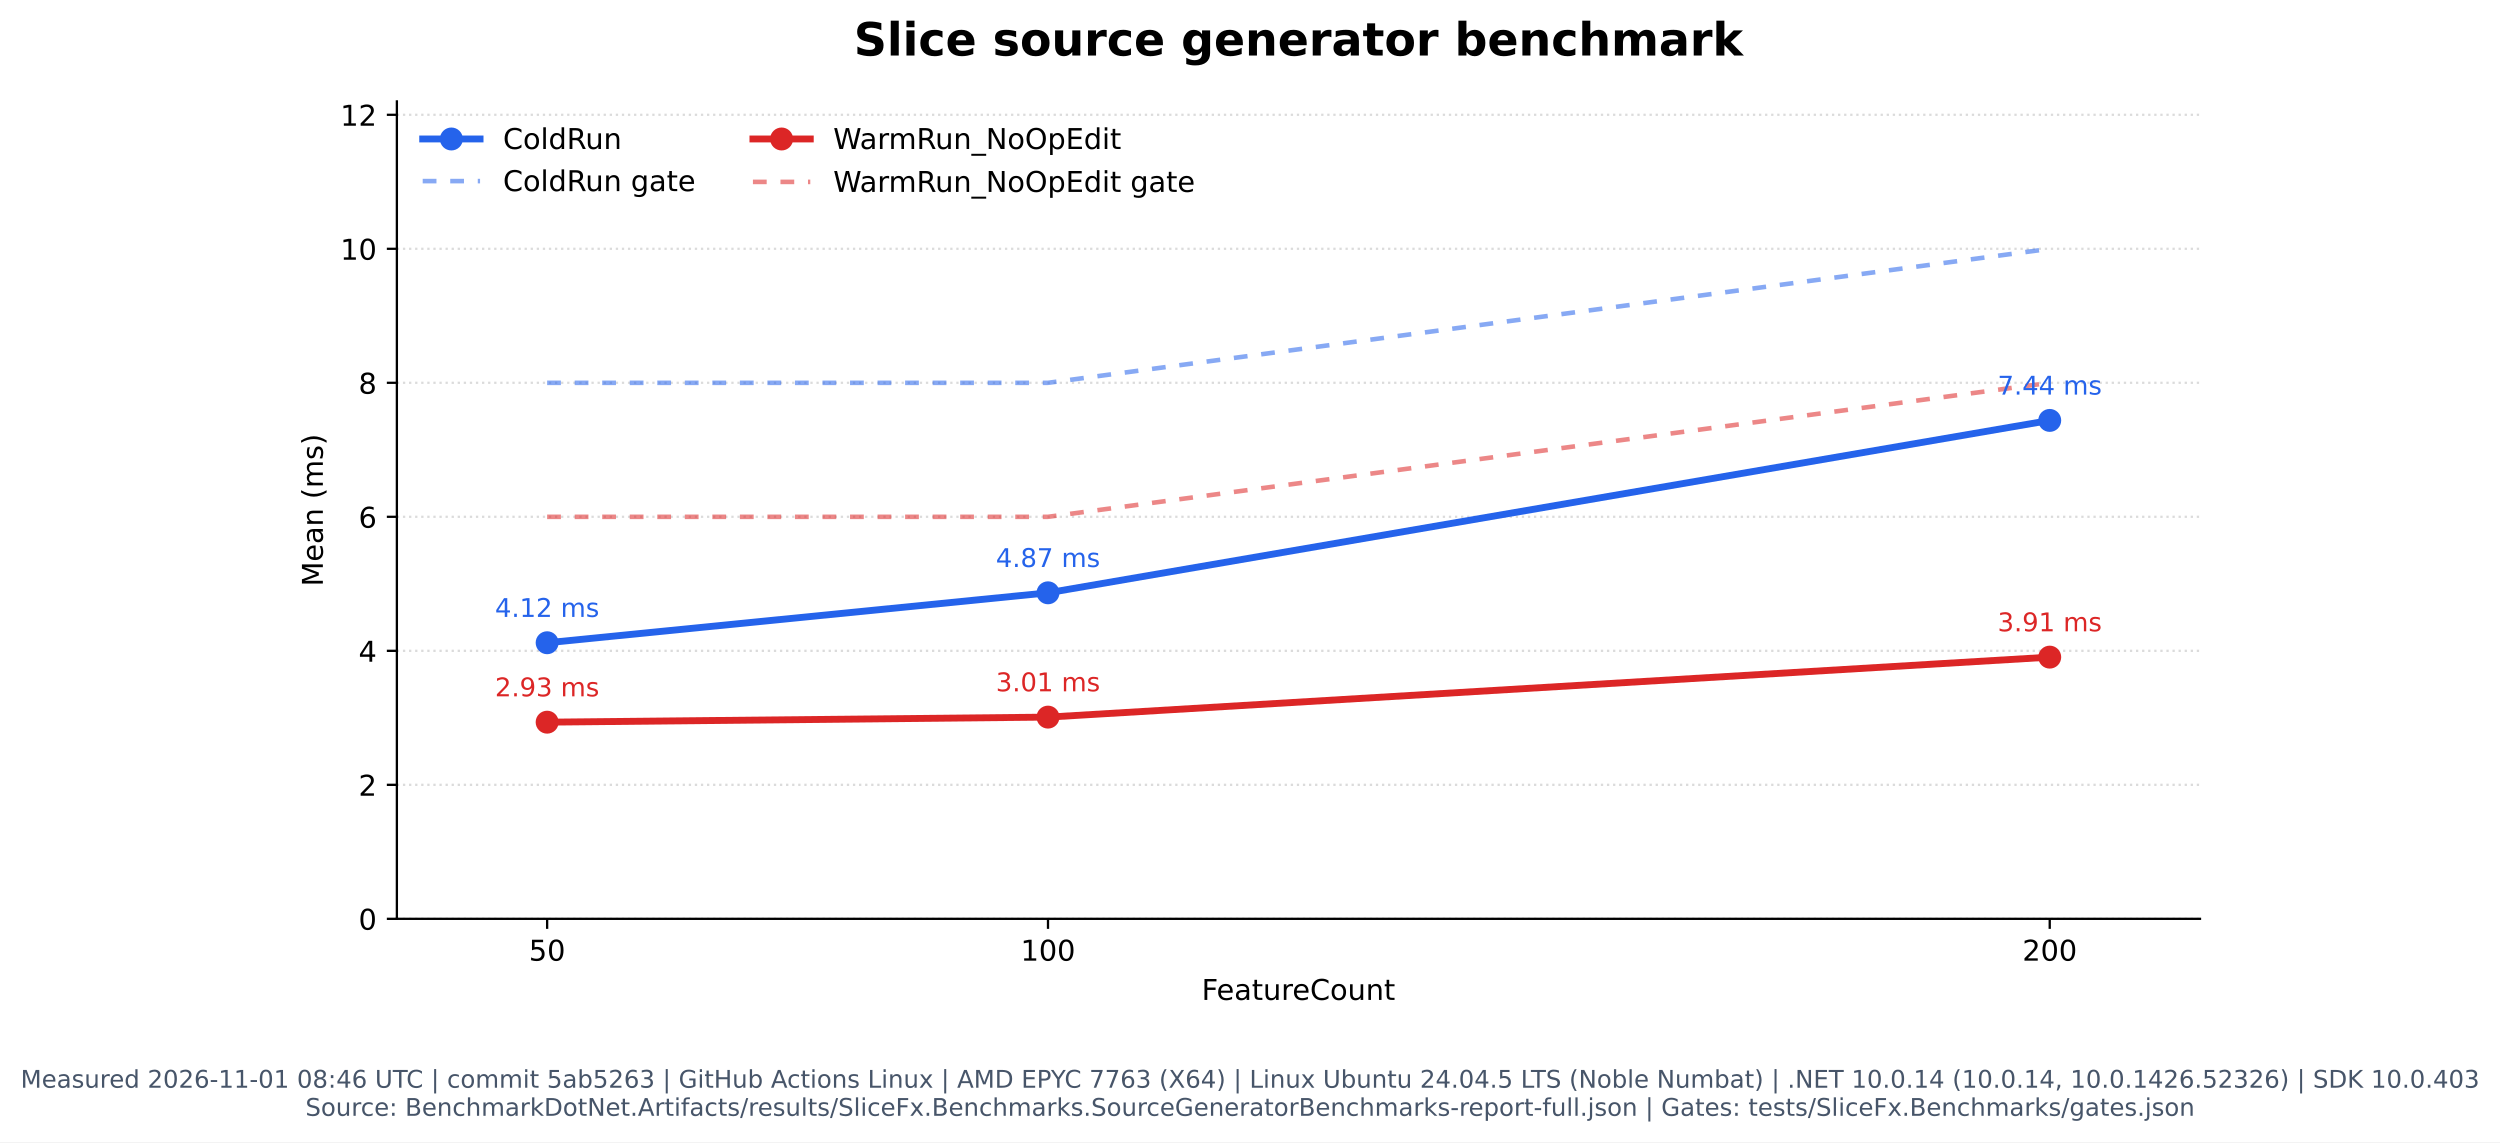
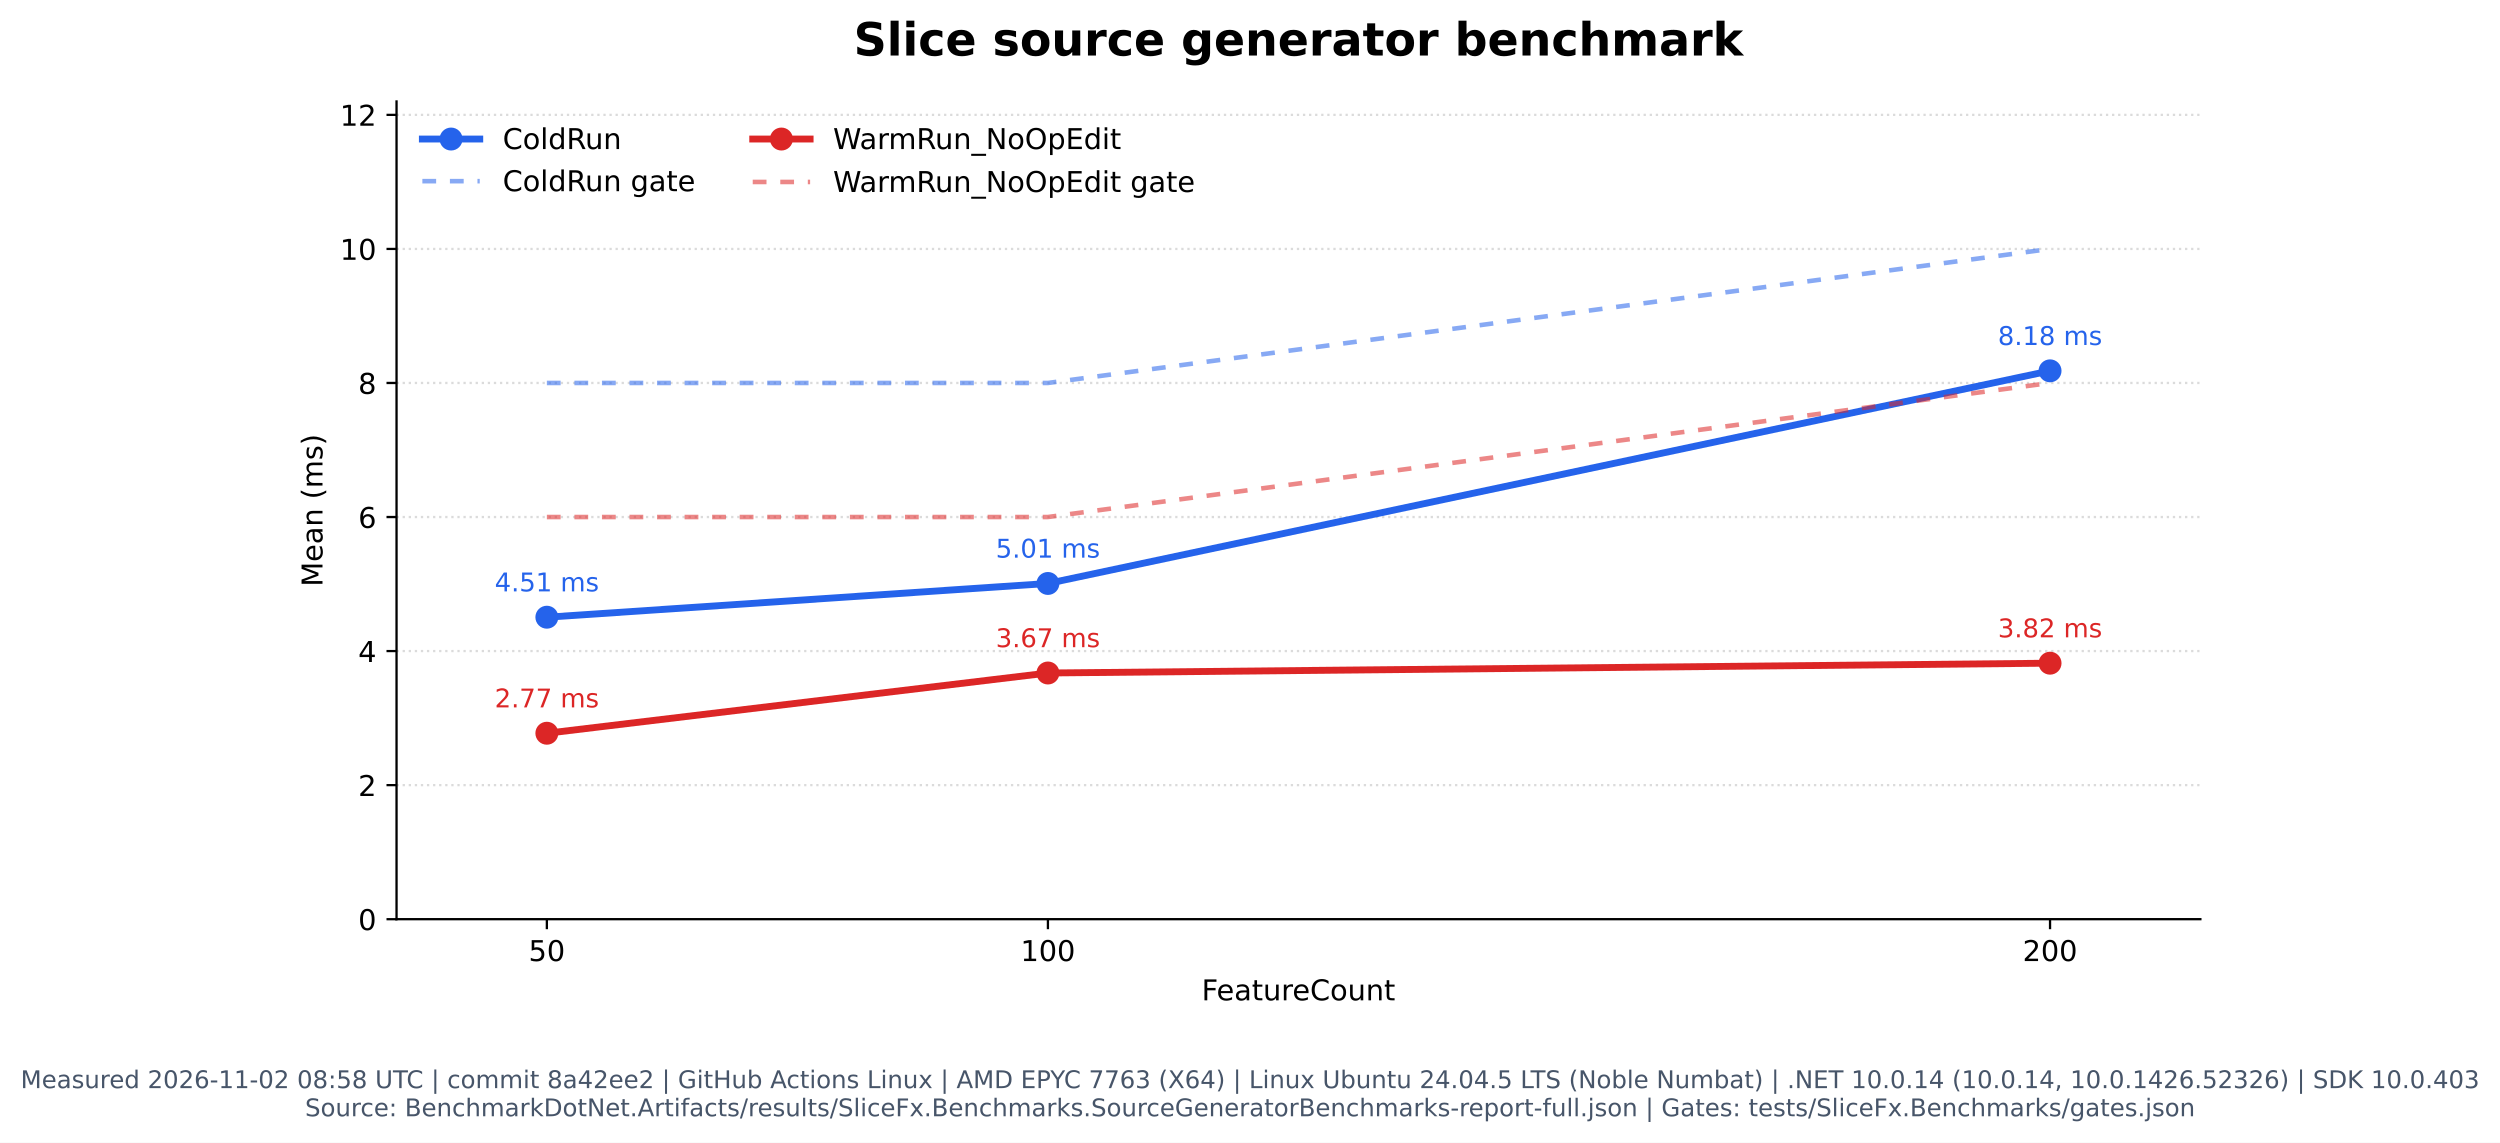
- <svg xmlns="http://www.w3.org/2000/svg" xmlns:xlink="http://www.w3.org/1999/xlink" width="871.59pt" height="398.221pt" viewBox="0 0 871.59 398.221" version="1.1">
+ <svg xmlns="http://www.w3.org/2000/svg" xmlns:xlink="http://www.w3.org/1999/xlink" width="871.246pt" height="398.221pt" viewBox="0 0 871.246 398.221" version="1.1">
  <defs>
    <style type="text/css">*{stroke-linejoin: round; stroke-linecap: butt}</style>
  </defs>
  <g id="figure_1">
    <g id="patch_1">
-       <path d="M 0 398.221  L 871.59 398.221  L 871.59 0  L 0 0  z " style="fill: #ffffff" />
+       <path d="M 0 398.221  L 871.246 398.221  L 871.246 0  L 0 0  z " style="fill: #ffffff" />
    </g>
    <g id="axes_1">
      <g id="patch_2">
-         <path d="M 138.365 320.334  L 766.995 320.334  L 766.995 35.358  L 138.365 35.358  z " style="fill: #ffffff" />
+         <path d="M 138.193 320.334  L 766.823 320.334  L 766.823 35.358  L 138.193 35.358  z " style="fill: #ffffff" />
      </g>
      <g id="matplotlib.axis_1">
        <g id="xtick_1">
          <g id="line2d_1">
            <defs>
              <path id="m1c01fbe013" d="M 0 0  L 0 3.5  " style="stroke: #000000; stroke-width: 0.8" />
            </defs>
            <g>
-               <use xlink:href="#m1c01fbe013" x="190.751" y="320.334" style="stroke: #000000; stroke-width: 0.8" />
+               <use xlink:href="#m1c01fbe013" x="190.579" y="320.334" style="stroke: #000000; stroke-width: 0.8" />
            </g>
          </g>
          <g id="text_1">
-             <text style="font: 10px 'DejaVu Sans', 'Bitstream Vera Sans', 'Computer Modern Sans Serif', 'Lucida Grande', 'Verdana', 'Geneva', 'Lucid', 'Arial', 'Helvetica', 'Avant Garde', sans-serif; text-anchor: middle" x="190.751" y="334.932" transform="rotate(-0 190.7511 334.9319)">50</text>
+             <text style="font: 10px 'DejaVu Sans', 'Bitstream Vera Sans', 'Computer Modern Sans Serif', 'Lucida Grande', 'Verdana', 'Geneva', 'Lucid', 'Arial', 'Helvetica', 'Avant Garde', sans-serif; text-anchor: middle" x="190.579" y="334.932" transform="rotate(-0 190.5791 334.9319)">50</text>
          </g>
        </g>
        <g id="xtick_2">
          <g id="line2d_2">
            <g>
-               <use xlink:href="#m1c01fbe013" x="365.371" y="320.334" style="stroke: #000000; stroke-width: 0.8" />
+               <use xlink:href="#m1c01fbe013" x="365.199" y="320.334" style="stroke: #000000; stroke-width: 0.8" />
            </g>
          </g>
          <g id="text_2">
-             <text style="font: 10px 'DejaVu Sans', 'Bitstream Vera Sans', 'Computer Modern Sans Serif', 'Lucida Grande', 'Verdana', 'Geneva', 'Lucid', 'Arial', 'Helvetica', 'Avant Garde', sans-serif; text-anchor: middle" x="365.371" y="334.932" transform="rotate(-0 365.3705 334.9319)">100</text>
+             <text style="font: 10px 'DejaVu Sans', 'Bitstream Vera Sans', 'Computer Modern Sans Serif', 'Lucida Grande', 'Verdana', 'Geneva', 'Lucid', 'Arial', 'Helvetica', 'Avant Garde', sans-serif; text-anchor: middle" x="365.199" y="334.932" transform="rotate(-0 365.1985 334.9319)">100</text>
          </g>
        </g>
        <g id="xtick_3">
          <g id="line2d_3">
            <g>
-               <use xlink:href="#m1c01fbe013" x="714.609" y="320.334" style="stroke: #000000; stroke-width: 0.8" />
+               <use xlink:href="#m1c01fbe013" x="714.437" y="320.334" style="stroke: #000000; stroke-width: 0.8" />
            </g>
          </g>
          <g id="text_3">
-             <text style="font: 10px 'DejaVu Sans', 'Bitstream Vera Sans', 'Computer Modern Sans Serif', 'Lucida Grande', 'Verdana', 'Geneva', 'Lucid', 'Arial', 'Helvetica', 'Avant Garde', sans-serif; text-anchor: middle" x="714.609" y="334.932" transform="rotate(-0 714.6094 334.9319)">200</text>
+             <text style="font: 10px 'DejaVu Sans', 'Bitstream Vera Sans', 'Computer Modern Sans Serif', 'Lucida Grande', 'Verdana', 'Geneva', 'Lucid', 'Arial', 'Helvetica', 'Avant Garde', sans-serif; text-anchor: middle" x="714.437" y="334.932" transform="rotate(-0 714.4374 334.9319)">200</text>
          </g>
        </g>
        <g id="text_4">
-           <text style="font: 10px 'DejaVu Sans', 'Bitstream Vera Sans', 'Computer Modern Sans Serif', 'Lucida Grande', 'Verdana', 'Geneva', 'Lucid', 'Arial', 'Helvetica', 'Avant Garde', sans-serif; text-anchor: middle" x="452.68" y="348.61" transform="rotate(-0 452.6802 348.6101)">FeatureCount</text>
+           <text style="font: 10px 'DejaVu Sans', 'Bitstream Vera Sans', 'Computer Modern Sans Serif', 'Lucida Grande', 'Verdana', 'Geneva', 'Lucid', 'Arial', 'Helvetica', 'Avant Garde', sans-serif; text-anchor: middle" x="452.508" y="348.61" transform="rotate(-0 452.5082 348.6101)">FeatureCount</text>
        </g>
      </g>
      <g id="matplotlib.axis_2">
        <g id="ytick_1">
          <g id="line2d_4">
-             <path d="M 138.365 320.334  L 766.995 320.334  " clip-path="url(#p5a6048490e)" style="fill: none; stroke-dasharray: 0.8,1.32; stroke-dashoffset: 0; stroke: #b0b0b0; stroke-opacity: 0.45; stroke-width: 0.8" />
+             <path d="M 138.193 320.334  L 766.823 320.334  " clip-path="url(#pb3d011b222)" style="fill: none; stroke-dasharray: 0.8,1.32; stroke-dashoffset: 0; stroke: #b0b0b0; stroke-opacity: 0.45; stroke-width: 0.8" />
          </g>
          <g id="line2d_5">
            <defs>
              <path id="mf798fe79e2" d="M 0 0  L -3.5 0  " style="stroke: #000000; stroke-width: 0.8" />
            </defs>
            <g>
-               <use xlink:href="#mf798fe79e2" x="138.365" y="320.334" style="stroke: #000000; stroke-width: 0.8" />
+               <use xlink:href="#mf798fe79e2" x="138.193" y="320.334" style="stroke: #000000; stroke-width: 0.8" />
            </g>
          </g>
          <g id="text_5">
-             <text style="font: 10px 'DejaVu Sans', 'Bitstream Vera Sans', 'Computer Modern Sans Serif', 'Lucida Grande', 'Verdana', 'Geneva', 'Lucid', 'Arial', 'Helvetica', 'Avant Garde', sans-serif; text-anchor: end" x="131.365" y="324.133" transform="rotate(-0 131.3652 324.1327)">0</text>
+             <text style="font: 10px 'DejaVu Sans', 'Bitstream Vera Sans', 'Computer Modern Sans Serif', 'Lucida Grande', 'Verdana', 'Geneva', 'Lucid', 'Arial', 'Helvetica', 'Avant Garde', sans-serif; text-anchor: end" x="131.193" y="324.133" transform="rotate(-0 131.1932 324.1327)">0</text>
          </g>
        </g>
        <g id="ytick_2">
          <g id="line2d_6">
-             <path d="M 138.365 273.616  L 766.995 273.616  " clip-path="url(#p5a6048490e)" style="fill: none; stroke-dasharray: 0.8,1.32; stroke-dashoffset: 0; stroke: #b0b0b0; stroke-opacity: 0.45; stroke-width: 0.8" />
+             <path d="M 138.193 273.616  L 766.823 273.616  " clip-path="url(#pb3d011b222)" style="fill: none; stroke-dasharray: 0.8,1.32; stroke-dashoffset: 0; stroke: #b0b0b0; stroke-opacity: 0.45; stroke-width: 0.8" />
          </g>
          <g id="line2d_7">
            <g>
-               <use xlink:href="#mf798fe79e2" x="138.365" y="273.616" style="stroke: #000000; stroke-width: 0.8" />
+               <use xlink:href="#mf798fe79e2" x="138.193" y="273.616" style="stroke: #000000; stroke-width: 0.8" />
            </g>
          </g>
          <g id="text_6">
-             <text style="font: 10px 'DejaVu Sans', 'Bitstream Vera Sans', 'Computer Modern Sans Serif', 'Lucida Grande', 'Verdana', 'Geneva', 'Lucid', 'Arial', 'Helvetica', 'Avant Garde', sans-serif; text-anchor: end" x="131.365" y="277.415" transform="rotate(-0 131.3652 277.4153)">2</text>
+             <text style="font: 10px 'DejaVu Sans', 'Bitstream Vera Sans', 'Computer Modern Sans Serif', 'Lucida Grande', 'Verdana', 'Geneva', 'Lucid', 'Arial', 'Helvetica', 'Avant Garde', sans-serif; text-anchor: end" x="131.193" y="277.415" transform="rotate(-0 131.1932 277.4153)">2</text>
          </g>
        </g>
        <g id="ytick_3">
          <g id="line2d_8">
-             <path d="M 138.365 226.899  L 766.995 226.899  " clip-path="url(#p5a6048490e)" style="fill: none; stroke-dasharray: 0.8,1.32; stroke-dashoffset: 0; stroke: #b0b0b0; stroke-opacity: 0.45; stroke-width: 0.8" />
+             <path d="M 138.193 226.899  L 766.823 226.899  " clip-path="url(#pb3d011b222)" style="fill: none; stroke-dasharray: 0.8,1.32; stroke-dashoffset: 0; stroke: #b0b0b0; stroke-opacity: 0.45; stroke-width: 0.8" />
          </g>
          <g id="line2d_9">
            <g>
-               <use xlink:href="#mf798fe79e2" x="138.365" y="226.899" style="stroke: #000000; stroke-width: 0.8" />
+               <use xlink:href="#mf798fe79e2" x="138.193" y="226.899" style="stroke: #000000; stroke-width: 0.8" />
            </g>
          </g>
          <g id="text_7">
-             <text style="font: 10px 'DejaVu Sans', 'Bitstream Vera Sans', 'Computer Modern Sans Serif', 'Lucida Grande', 'Verdana', 'Geneva', 'Lucid', 'Arial', 'Helvetica', 'Avant Garde', sans-serif; text-anchor: end" x="131.365" y="230.698" transform="rotate(-0 131.3652 230.698)">4</text>
+             <text style="font: 10px 'DejaVu Sans', 'Bitstream Vera Sans', 'Computer Modern Sans Serif', 'Lucida Grande', 'Verdana', 'Geneva', 'Lucid', 'Arial', 'Helvetica', 'Avant Garde', sans-serif; text-anchor: end" x="131.193" y="230.698" transform="rotate(-0 131.1932 230.698)">4</text>
          </g>
        </g>
        <g id="ytick_4">
          <g id="line2d_10">
-             <path d="M 138.365 180.181  L 766.995 180.181  " clip-path="url(#p5a6048490e)" style="fill: none; stroke-dasharray: 0.8,1.32; stroke-dashoffset: 0; stroke: #b0b0b0; stroke-opacity: 0.45; stroke-width: 0.8" />
+             <path d="M 138.193 180.181  L 766.823 180.181  " clip-path="url(#pb3d011b222)" style="fill: none; stroke-dasharray: 0.8,1.32; stroke-dashoffset: 0; stroke: #b0b0b0; stroke-opacity: 0.45; stroke-width: 0.8" />
          </g>
          <g id="line2d_11">
            <g>
-               <use xlink:href="#mf798fe79e2" x="138.365" y="180.181" style="stroke: #000000; stroke-width: 0.8" />
+               <use xlink:href="#mf798fe79e2" x="138.193" y="180.181" style="stroke: #000000; stroke-width: 0.8" />
            </g>
          </g>
          <g id="text_8">
-             <text style="font: 10px 'DejaVu Sans', 'Bitstream Vera Sans', 'Computer Modern Sans Serif', 'Lucida Grande', 'Verdana', 'Geneva', 'Lucid', 'Arial', 'Helvetica', 'Avant Garde', sans-serif; text-anchor: end" x="131.365" y="183.981" transform="rotate(-0 131.3652 183.9806)">6</text>
+             <text style="font: 10px 'DejaVu Sans', 'Bitstream Vera Sans', 'Computer Modern Sans Serif', 'Lucida Grande', 'Verdana', 'Geneva', 'Lucid', 'Arial', 'Helvetica', 'Avant Garde', sans-serif; text-anchor: end" x="131.193" y="183.981" transform="rotate(-0 131.1932 183.9806)">6</text>
          </g>
        </g>
        <g id="ytick_5">
          <g id="line2d_12">
-             <path d="M 138.365 133.464  L 766.995 133.464  " clip-path="url(#p5a6048490e)" style="fill: none; stroke-dasharray: 0.8,1.32; stroke-dashoffset: 0; stroke: #b0b0b0; stroke-opacity: 0.45; stroke-width: 0.8" />
+             <path d="M 138.193 133.464  L 766.823 133.464  " clip-path="url(#pb3d011b222)" style="fill: none; stroke-dasharray: 0.8,1.32; stroke-dashoffset: 0; stroke: #b0b0b0; stroke-opacity: 0.45; stroke-width: 0.8" />
          </g>
          <g id="line2d_13">
            <g>
-               <use xlink:href="#mf798fe79e2" x="138.365" y="133.464" style="stroke: #000000; stroke-width: 0.8" />
+               <use xlink:href="#mf798fe79e2" x="138.193" y="133.464" style="stroke: #000000; stroke-width: 0.8" />
            </g>
          </g>
          <g id="text_9">
-             <text style="font: 10px 'DejaVu Sans', 'Bitstream Vera Sans', 'Computer Modern Sans Serif', 'Lucida Grande', 'Verdana', 'Geneva', 'Lucid', 'Arial', 'Helvetica', 'Avant Garde', sans-serif; text-anchor: end" x="131.365" y="137.263" transform="rotate(-0 131.3652 137.2632)">8</text>
+             <text style="font: 10px 'DejaVu Sans', 'Bitstream Vera Sans', 'Computer Modern Sans Serif', 'Lucida Grande', 'Verdana', 'Geneva', 'Lucid', 'Arial', 'Helvetica', 'Avant Garde', sans-serif; text-anchor: end" x="131.193" y="137.263" transform="rotate(-0 131.1932 137.2632)">8</text>
          </g>
        </g>
        <g id="ytick_6">
          <g id="line2d_14">
-             <path d="M 138.365 86.747  L 766.995 86.747  " clip-path="url(#p5a6048490e)" style="fill: none; stroke-dasharray: 0.8,1.32; stroke-dashoffset: 0; stroke: #b0b0b0; stroke-opacity: 0.45; stroke-width: 0.8" />
+             <path d="M 138.193 86.747  L 766.823 86.747  " clip-path="url(#pb3d011b222)" style="fill: none; stroke-dasharray: 0.8,1.32; stroke-dashoffset: 0; stroke: #b0b0b0; stroke-opacity: 0.45; stroke-width: 0.8" />
          </g>
          <g id="line2d_15">
            <g>
-               <use xlink:href="#mf798fe79e2" x="138.365" y="86.747" style="stroke: #000000; stroke-width: 0.8" />
+               <use xlink:href="#mf798fe79e2" x="138.193" y="86.747" style="stroke: #000000; stroke-width: 0.8" />
            </g>
          </g>
          <g id="text_10">
-             <text style="font: 10px 'DejaVu Sans', 'Bitstream Vera Sans', 'Computer Modern Sans Serif', 'Lucida Grande', 'Verdana', 'Geneva', 'Lucid', 'Arial', 'Helvetica', 'Avant Garde', sans-serif; text-anchor: end" x="131.365" y="90.546" transform="rotate(-0 131.3652 90.54583)">10</text>
+             <text style="font: 10px 'DejaVu Sans', 'Bitstream Vera Sans', 'Computer Modern Sans Serif', 'Lucida Grande', 'Verdana', 'Geneva', 'Lucid', 'Arial', 'Helvetica', 'Avant Garde', sans-serif; text-anchor: end" x="131.193" y="90.546" transform="rotate(-0 131.1932 90.54583)">10</text>
          </g>
        </g>
        <g id="ytick_7">
          <g id="line2d_16">
-             <path d="M 138.365 40.029  L 766.995 40.029  " clip-path="url(#p5a6048490e)" style="fill: none; stroke-dasharray: 0.8,1.32; stroke-dashoffset: 0; stroke: #b0b0b0; stroke-opacity: 0.45; stroke-width: 0.8" />
+             <path d="M 138.193 40.029  L 766.823 40.029  " clip-path="url(#pb3d011b222)" style="fill: none; stroke-dasharray: 0.8,1.32; stroke-dashoffset: 0; stroke: #b0b0b0; stroke-opacity: 0.45; stroke-width: 0.8" />
          </g>
          <g id="line2d_17">
            <g>
-               <use xlink:href="#mf798fe79e2" x="138.365" y="40.029" style="stroke: #000000; stroke-width: 0.8" />
+               <use xlink:href="#mf798fe79e2" x="138.193" y="40.029" style="stroke: #000000; stroke-width: 0.8" />
            </g>
          </g>
          <g id="text_11">
-             <text style="font: 10px 'DejaVu Sans', 'Bitstream Vera Sans', 'Computer Modern Sans Serif', 'Lucida Grande', 'Verdana', 'Geneva', 'Lucid', 'Arial', 'Helvetica', 'Avant Garde', sans-serif; text-anchor: end" x="131.365" y="43.828" transform="rotate(-0 131.3652 43.82846)">12</text>
+             <text style="font: 10px 'DejaVu Sans', 'Bitstream Vera Sans', 'Computer Modern Sans Serif', 'Lucida Grande', 'Verdana', 'Geneva', 'Lucid', 'Arial', 'Helvetica', 'Avant Garde', sans-serif; text-anchor: end" x="131.193" y="43.828" transform="rotate(-0 131.1932 43.82846)">12</text>
          </g>
        </g>
        <g id="text_12">
-           <text style="font: 10px 'DejaVu Sans', 'Bitstream Vera Sans', 'Computer Modern Sans Serif', 'Lucida Grande', 'Verdana', 'Geneva', 'Lucid', 'Arial', 'Helvetica', 'Avant Garde', sans-serif; text-anchor: middle" x="112.561" y="177.845" transform="rotate(-90 112.5605 177.8455)">Mean (ms)</text>
+           <text style="font: 10px 'DejaVu Sans', 'Bitstream Vera Sans', 'Computer Modern Sans Serif', 'Lucida Grande', 'Verdana', 'Geneva', 'Lucid', 'Arial', 'Helvetica', 'Avant Garde', sans-serif; text-anchor: middle" x="112.389" y="177.845" transform="rotate(-90 112.3886 177.8455)">Mean (ms)</text>
        </g>
      </g>
      <g id="line2d_18">
-         <path d="M 190.751 224.083  L 365.371 206.674  L 714.609 146.571  " clip-path="url(#p5a6048490e)" style="fill: none; stroke: #2563eb; stroke-width: 2.4; stroke-linecap: square" />
+         <path d="M 190.579 215.095  L 365.199 203.335  L 714.437 129.237  " clip-path="url(#pb3d011b222)" style="fill: none; stroke: #2563eb; stroke-width: 2.4; stroke-linecap: square" />
        <defs>
          <path id="m2f275e889f" d="M 0 3.5  C 0.928 3.5 1.819 3.131 2.475 2.475  C 3.131 1.819 3.5 0.928 3.5 0  C 3.5 -0.928 3.131 -1.819 2.475 -2.475  C 1.819 -3.131 0.928 -3.5 0 -3.5  C -0.928 -3.5 -1.819 -3.131 -2.475 -2.475  C -3.131 -1.819 -3.5 -0.928 -3.5 0  C -3.5 0.928 -3.131 1.819 -2.475 2.475  C -1.819 3.131 -0.928 3.5 0 3.5  z " style="stroke: #2563eb" />
        </defs>
-         <g clip-path="url(#p5a6048490e)">
-           <use xlink:href="#m2f275e889f" x="190.751" y="224.083" style="fill: #2563eb; stroke: #2563eb" />
-           <use xlink:href="#m2f275e889f" x="365.371" y="206.674" style="fill: #2563eb; stroke: #2563eb" />
-           <use xlink:href="#m2f275e889f" x="714.609" y="146.571" style="fill: #2563eb; stroke: #2563eb" />
+         <g clip-path="url(#pb3d011b222)">
+           <use xlink:href="#m2f275e889f" x="190.579" y="215.095" style="fill: #2563eb; stroke: #2563eb" />
+           <use xlink:href="#m2f275e889f" x="365.199" y="203.335" style="fill: #2563eb; stroke: #2563eb" />
+           <use xlink:href="#m2f275e889f" x="714.437" y="129.237" style="fill: #2563eb; stroke: #2563eb" />
        </g>
      </g>
      <g id="line2d_19">
-         <path d="M 190.751 133.464  L 365.371 133.464  L 714.609 86.747  " clip-path="url(#p5a6048490e)" style="fill: none; stroke-dasharray: 4.8,4.8; stroke-dashoffset: 0; stroke: #2563eb; stroke-opacity: 0.55; stroke-width: 1.6" />
+         <path d="M 190.579 133.464  L 365.199 133.464  L 714.437 86.747  " clip-path="url(#pb3d011b222)" style="fill: none; stroke-dasharray: 4.8,4.8; stroke-dashoffset: 0; stroke: #2563eb; stroke-opacity: 0.55; stroke-width: 1.6" />
      </g>
      <g id="line2d_20">
-         <path d="M 190.751 251.778  L 365.371 250.012  L 714.609 229.098  " clip-path="url(#p5a6048490e)" style="fill: none; stroke: #dc2626; stroke-width: 2.4; stroke-linecap: square" />
+         <path d="M 190.579 255.531  L 365.199 234.538  L 714.437 231.118  " clip-path="url(#pb3d011b222)" style="fill: none; stroke: #dc2626; stroke-width: 2.4; stroke-linecap: square" />
        <defs>
          <path id="m5e77b7b7ad" d="M 0 3.5  C 0.928 3.5 1.819 3.131 2.475 2.475  C 3.131 1.819 3.5 0.928 3.5 0  C 3.5 -0.928 3.131 -1.819 2.475 -2.475  C 1.819 -3.131 0.928 -3.5 0 -3.5  C -0.928 -3.5 -1.819 -3.131 -2.475 -2.475  C -3.131 -1.819 -3.5 -0.928 -3.5 0  C -3.5 0.928 -3.131 1.819 -2.475 2.475  C -1.819 3.131 -0.928 3.5 0 3.5  z " style="stroke: #dc2626" />
        </defs>
-         <g clip-path="url(#p5a6048490e)">
-           <use xlink:href="#m5e77b7b7ad" x="190.751" y="251.778" style="fill: #dc2626; stroke: #dc2626" />
-           <use xlink:href="#m5e77b7b7ad" x="365.371" y="250.012" style="fill: #dc2626; stroke: #dc2626" />
-           <use xlink:href="#m5e77b7b7ad" x="714.609" y="229.098" style="fill: #dc2626; stroke: #dc2626" />
+         <g clip-path="url(#pb3d011b222)">
+           <use xlink:href="#m5e77b7b7ad" x="190.579" y="255.531" style="fill: #dc2626; stroke: #dc2626" />
+           <use xlink:href="#m5e77b7b7ad" x="365.199" y="234.538" style="fill: #dc2626; stroke: #dc2626" />
+           <use xlink:href="#m5e77b7b7ad" x="714.437" y="231.118" style="fill: #dc2626; stroke: #dc2626" />
        </g>
      </g>
      <g id="line2d_21">
-         <path d="M 190.751 180.181  L 365.371 180.181  L 714.609 133.464  " clip-path="url(#p5a6048490e)" style="fill: none; stroke-dasharray: 4.8,4.8; stroke-dashoffset: 0; stroke: #dc2626; stroke-opacity: 0.55; stroke-width: 1.6" />
+         <path d="M 190.579 180.181  L 365.199 180.181  L 714.437 133.464  " clip-path="url(#pb3d011b222)" style="fill: none; stroke-dasharray: 4.8,4.8; stroke-dashoffset: 0; stroke: #dc2626; stroke-opacity: 0.55; stroke-width: 1.6" />
      </g>
      <g id="patch_3">
-         <path d="M 138.365 320.334  L 138.365 35.358  " style="fill: none; stroke: #000000; stroke-width: 0.8; stroke-linejoin: miter; stroke-linecap: square" />
+         <path d="M 138.193 320.334  L 138.193 35.358  " style="fill: none; stroke: #000000; stroke-width: 0.8; stroke-linejoin: miter; stroke-linecap: square" />
      </g>
      <g id="patch_4">
-         <path d="M 138.365 320.334  L 766.995 320.334  " style="fill: none; stroke: #000000; stroke-width: 0.8; stroke-linejoin: miter; stroke-linecap: square" />
+         <path d="M 138.193 320.334  L 766.823 320.334  " style="fill: none; stroke: #000000; stroke-width: 0.8; stroke-linejoin: miter; stroke-linecap: square" />
      </g>
      <g id="text_13">
-         <text style="fill: #2563eb; font: 9px 'DejaVu Sans', 'Bitstream Vera Sans', 'Computer Modern Sans Serif', 'Lucida Grande', 'Verdana', 'Geneva', 'Lucid', 'Arial', 'Helvetica', 'Avant Garde', sans-serif; text-anchor: middle" x="190.751" y="215.083" transform="rotate(-0 190.7511 215.0833)">4.12 ms</text>
+         <text style="fill: #2563eb; font: 9px 'DejaVu Sans', 'Bitstream Vera Sans', 'Computer Modern Sans Serif', 'Lucida Grande', 'Verdana', 'Geneva', 'Lucid', 'Arial', 'Helvetica', 'Avant Garde', sans-serif; text-anchor: middle" x="190.579" y="206.095" transform="rotate(-0 190.5791 206.0953)">4.51 ms</text>
      </g>
      <g id="text_14">
-         <text style="fill: #2563eb; font: 9px 'DejaVu Sans', 'Bitstream Vera Sans', 'Computer Modern Sans Serif', 'Lucida Grande', 'Verdana', 'Geneva', 'Lucid', 'Arial', 'Helvetica', 'Avant Garde', sans-serif; text-anchor: middle" x="365.371" y="197.674" transform="rotate(-0 365.3705 197.6738)">4.87 ms</text>
+         <text style="fill: #2563eb; font: 9px 'DejaVu Sans', 'Bitstream Vera Sans', 'Computer Modern Sans Serif', 'Lucida Grande', 'Verdana', 'Geneva', 'Lucid', 'Arial', 'Helvetica', 'Avant Garde', sans-serif; text-anchor: middle" x="365.199" y="194.335" transform="rotate(-0 365.1985 194.335)">5.01 ms</text>
      </g>
      <g id="text_15">
-         <text style="fill: #2563eb; font: 9px 'DejaVu Sans', 'Bitstream Vera Sans', 'Computer Modern Sans Serif', 'Lucida Grande', 'Verdana', 'Geneva', 'Lucid', 'Arial', 'Helvetica', 'Avant Garde', sans-serif; text-anchor: middle" x="714.609" y="137.571" transform="rotate(-0 714.6094 137.5711)">7.44 ms</text>
+         <text style="fill: #2563eb; font: 9px 'DejaVu Sans', 'Bitstream Vera Sans', 'Computer Modern Sans Serif', 'Lucida Grande', 'Verdana', 'Geneva', 'Lucid', 'Arial', 'Helvetica', 'Avant Garde', sans-serif; text-anchor: middle" x="714.437" y="120.237" transform="rotate(-0 714.4374 120.2368)">8.18 ms</text>
      </g>
      <g id="text_16">
-         <text style="fill: #dc2626; font: 9px 'DejaVu Sans', 'Bitstream Vera Sans', 'Computer Modern Sans Serif', 'Lucida Grande', 'Verdana', 'Geneva', 'Lucid', 'Arial', 'Helvetica', 'Avant Garde', sans-serif; text-anchor: middle" x="190.751" y="242.778" transform="rotate(-0 190.7511 242.7782)">2.93 ms</text>
+         <text style="fill: #dc2626; font: 9px 'DejaVu Sans', 'Bitstream Vera Sans', 'Computer Modern Sans Serif', 'Lucida Grande', 'Verdana', 'Geneva', 'Lucid', 'Arial', 'Helvetica', 'Avant Garde', sans-serif; text-anchor: middle" x="190.579" y="246.531" transform="rotate(-0 190.5791 246.5312)">2.77 ms</text>
      </g>
      <g id="text_17">
-         <text style="fill: #dc2626; font: 9px 'DejaVu Sans', 'Bitstream Vera Sans', 'Computer Modern Sans Serif', 'Lucida Grande', 'Verdana', 'Geneva', 'Lucid', 'Arial', 'Helvetica', 'Avant Garde', sans-serif; text-anchor: middle" x="365.371" y="241.012" transform="rotate(-0 365.3705 241.0116)">3.01 ms</text>
+         <text style="fill: #dc2626; font: 9px 'DejaVu Sans', 'Bitstream Vera Sans', 'Computer Modern Sans Serif', 'Lucida Grande', 'Verdana', 'Geneva', 'Lucid', 'Arial', 'Helvetica', 'Avant Garde', sans-serif; text-anchor: middle" x="365.199" y="225.538" transform="rotate(-0 365.1985 225.538)">3.67 ms</text>
      </g>
      <g id="text_18">
-         <text style="fill: #dc2626; font: 9px 'DejaVu Sans', 'Bitstream Vera Sans', 'Computer Modern Sans Serif', 'Lucida Grande', 'Verdana', 'Geneva', 'Lucid', 'Arial', 'Helvetica', 'Avant Garde', sans-serif; text-anchor: middle" x="714.609" y="220.098" transform="rotate(-0 714.6094 220.0981)">3.91 ms</text>
+         <text style="fill: #dc2626; font: 9px 'DejaVu Sans', 'Bitstream Vera Sans', 'Computer Modern Sans Serif', 'Lucida Grande', 'Verdana', 'Geneva', 'Lucid', 'Arial', 'Helvetica', 'Avant Garde', sans-serif; text-anchor: middle" x="714.437" y="222.118" transform="rotate(-0 714.4374 222.1178)">3.82 ms</text>
      </g>
      <g id="text_19">
-         <text style="font: 700 16px 'DejaVu Sans', 'Bitstream Vera Sans', 'Computer Modern Sans Serif', 'Lucida Grande', 'Verdana', 'Geneva', 'Lucid', 'Arial', 'Helvetica', 'Avant Garde', sans-serif; text-anchor: middle" x="452.68" y="19.358" transform="rotate(-0 452.6802 19.3575)">Slice source generator benchmark</text>
+         <text style="font: 700 16px 'DejaVu Sans', 'Bitstream Vera Sans', 'Computer Modern Sans Serif', 'Lucida Grande', 'Verdana', 'Geneva', 'Lucid', 'Arial', 'Helvetica', 'Avant Garde', sans-serif; text-anchor: middle" x="452.508" y="19.358" transform="rotate(-0 452.5082 19.3575)">Slice source generator benchmark</text>
      </g>
      <g id="legend_1">
        <g id="line2d_22">
-           <path d="M 147.365 48.456  L 157.365 48.456  L 167.365 48.456  " style="fill: none; stroke: #2563eb; stroke-width: 2.4; stroke-linecap: square" />
+           <path d="M 147.193 48.456  L 157.193 48.456  L 167.193 48.456  " style="fill: none; stroke: #2563eb; stroke-width: 2.4; stroke-linecap: square" />
          <g>
-             <use xlink:href="#m2f275e889f" x="157.365" y="48.456" style="fill: #2563eb; stroke: #2563eb" />
+             <use xlink:href="#m2f275e889f" x="157.193" y="48.456" style="fill: #2563eb; stroke: #2563eb" />
          </g>
        </g>
        <g id="text_20">
-           <text style="font: 10px 'DejaVu Sans', 'Bitstream Vera Sans', 'Computer Modern Sans Serif', 'Lucida Grande', 'Verdana', 'Geneva', 'Lucid', 'Arial', 'Helvetica', 'Avant Garde', sans-serif; text-anchor: start" x="175.365" y="51.956" transform="rotate(-0 175.3652 51.95594)">ColdRun</text>
+           <text style="font: 10px 'DejaVu Sans', 'Bitstream Vera Sans', 'Computer Modern Sans Serif', 'Lucida Grande', 'Verdana', 'Geneva', 'Lucid', 'Arial', 'Helvetica', 'Avant Garde', sans-serif; text-anchor: start" x="175.193" y="51.956" transform="rotate(-0 175.1932 51.95594)">ColdRun</text>
        </g>
        <g id="line2d_23">
-           <path d="M 147.365 63.134  L 157.365 63.134  L 167.365 63.134  " style="fill: none; stroke-dasharray: 4.8,4.8; stroke-dashoffset: 0; stroke: #2563eb; stroke-opacity: 0.55; stroke-width: 1.6" />
+           <path d="M 147.193 63.134  L 157.193 63.134  L 167.193 63.134  " style="fill: none; stroke-dasharray: 4.8,4.8; stroke-dashoffset: 0; stroke: #2563eb; stroke-opacity: 0.55; stroke-width: 1.6" />
        </g>
        <g id="text_21">
-           <text style="font: 10px 'DejaVu Sans', 'Bitstream Vera Sans', 'Computer Modern Sans Serif', 'Lucida Grande', 'Verdana', 'Geneva', 'Lucid', 'Arial', 'Helvetica', 'Avant Garde', sans-serif; text-anchor: start" x="175.365" y="66.634" transform="rotate(-0 175.3652 66.63406)">ColdRun gate</text>
+           <text style="font: 10px 'DejaVu Sans', 'Bitstream Vera Sans', 'Computer Modern Sans Serif', 'Lucida Grande', 'Verdana', 'Geneva', 'Lucid', 'Arial', 'Helvetica', 'Avant Garde', sans-serif; text-anchor: start" x="175.193" y="66.634" transform="rotate(-0 175.1932 66.63406)">ColdRun gate</text>
        </g>
        <g id="line2d_24">
-           <path d="M 262.495 48.456  L 272.495 48.456  L 282.495 48.456  " style="fill: none; stroke: #dc2626; stroke-width: 2.4; stroke-linecap: square" />
+           <path d="M 262.323 48.456  L 272.323 48.456  L 282.323 48.456  " style="fill: none; stroke: #dc2626; stroke-width: 2.4; stroke-linecap: square" />
          <g>
-             <use xlink:href="#m5e77b7b7ad" x="272.495" y="48.456" style="fill: #dc2626; stroke: #dc2626" />
+             <use xlink:href="#m5e77b7b7ad" x="272.323" y="48.456" style="fill: #dc2626; stroke: #dc2626" />
          </g>
        </g>
        <g id="text_22">
-           <text style="font: 10px 'DejaVu Sans', 'Bitstream Vera Sans', 'Computer Modern Sans Serif', 'Lucida Grande', 'Verdana', 'Geneva', 'Lucid', 'Arial', 'Helvetica', 'Avant Garde', sans-serif; text-anchor: start" x="290.495" y="51.956" transform="rotate(-0 290.4949 51.95594)">WarmRun_NoOpEdit</text>
+           <text style="font: 10px 'DejaVu Sans', 'Bitstream Vera Sans', 'Computer Modern Sans Serif', 'Lucida Grande', 'Verdana', 'Geneva', 'Lucid', 'Arial', 'Helvetica', 'Avant Garde', sans-serif; text-anchor: start" x="290.323" y="51.956" transform="rotate(-0 290.3229 51.95594)">WarmRun_NoOpEdit</text>
        </g>
        <g id="line2d_25">
-           <path d="M 262.495 63.412  L 272.495 63.412  L 282.495 63.412  " style="fill: none; stroke-dasharray: 4.8,4.8; stroke-dashoffset: 0; stroke: #dc2626; stroke-opacity: 0.55; stroke-width: 1.6" />
+           <path d="M 262.323 63.412  L 272.323 63.412  L 282.323 63.412  " style="fill: none; stroke-dasharray: 4.8,4.8; stroke-dashoffset: 0; stroke: #dc2626; stroke-opacity: 0.55; stroke-width: 1.6" />
        </g>
        <g id="text_23">
-           <text style="font: 10px 'DejaVu Sans', 'Bitstream Vera Sans', 'Computer Modern Sans Serif', 'Lucida Grande', 'Verdana', 'Geneva', 'Lucid', 'Arial', 'Helvetica', 'Avant Garde', sans-serif; text-anchor: start" x="290.495" y="66.912" transform="rotate(-0 290.4949 66.91219)">WarmRun_NoOpEdit gate</text>
+           <text style="font: 10px 'DejaVu Sans', 'Bitstream Vera Sans', 'Computer Modern Sans Serif', 'Lucida Grande', 'Verdana', 'Geneva', 'Lucid', 'Arial', 'Helvetica', 'Avant Garde', sans-serif; text-anchor: start" x="290.323" y="66.912" transform="rotate(-0 290.3229 66.91219)">WarmRun_NoOpEdit gate</text>
        </g>
      </g>
    </g>
    <g id="text_24">
-       <text style="fill: #475569; font: 8.5px 'DejaVu Sans', 'Bitstream Vera Sans', 'Computer Modern Sans Serif', 'Lucida Grande', 'Verdana', 'Geneva', 'Lucid', 'Arial', 'Helvetica', 'Avant Garde', sans-serif" transform="translate(7.2 379.2182)">Measured 2026-11-01 08:46 UTC | commit 5ab5263 | GitHub Actions Linux | AMD EPYC 7763 (X64) | Linux Ubuntu 24.04.5 LTS (Noble Numbat) | .NET 10.0.14 (10.0.14, 10.0.1426.52326) | SDK 10.0.403</text>
-       <text style="fill: #475569; font: 8.5px 'DejaVu Sans', 'Bitstream Vera Sans', 'Computer Modern Sans Serif', 'Lucida Grande', 'Verdana', 'Geneva', 'Lucid', 'Arial', 'Helvetica', 'Avant Garde', sans-serif" transform="translate(106.488 389.0174)">Source: BenchmarkDotNet.Artifacts/results/SliceFx.Benchmarks.SourceGeneratorBenchmarks-report-full.json | Gates: tests/SliceFx.Benchmarks/gates.json</text>
+       <text style="fill: #475569; font: 8.5px 'DejaVu Sans', 'Bitstream Vera Sans', 'Computer Modern Sans Serif', 'Lucida Grande', 'Verdana', 'Geneva', 'Lucid', 'Arial', 'Helvetica', 'Avant Garde', sans-serif" transform="translate(7.2 379.2182)">Measured 2026-11-02 08:58 UTC | commit 8a42ee2 | GitHub Actions Linux | AMD EPYC 7763 (X64) | Linux Ubuntu 24.04.5 LTS (Noble Numbat) | .NET 10.0.14 (10.0.14, 10.0.1426.52326) | SDK 10.0.403</text>
+       <text style="fill: #475569; font: 8.5px 'DejaVu Sans', 'Bitstream Vera Sans', 'Computer Modern Sans Serif', 'Lucida Grande', 'Verdana', 'Geneva', 'Lucid', 'Arial', 'Helvetica', 'Avant Garde', sans-serif" transform="translate(106.316 389.0174)">Source: BenchmarkDotNet.Artifacts/results/SliceFx.Benchmarks.SourceGeneratorBenchmarks-report-full.json | Gates: tests/SliceFx.Benchmarks/gates.json</text>
    </g>
  </g>
  <defs>
-     <clipPath id="p5a6048490e">
-       <rect x="138.365" y="35.358" width="628.63" height="284.976" />
+     <clipPath id="pb3d011b222">
+       <rect x="138.193" y="35.358" width="628.63" height="284.976" />
    </clipPath>
  </defs>
</svg>
